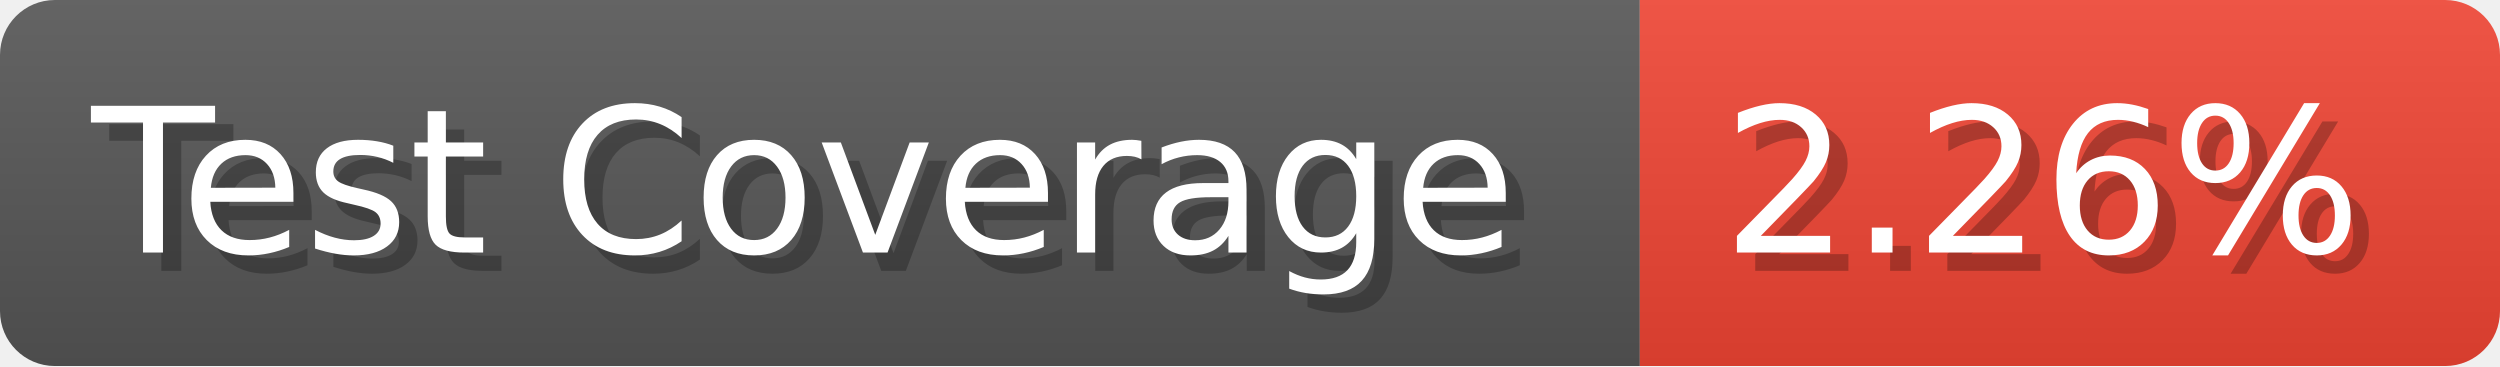
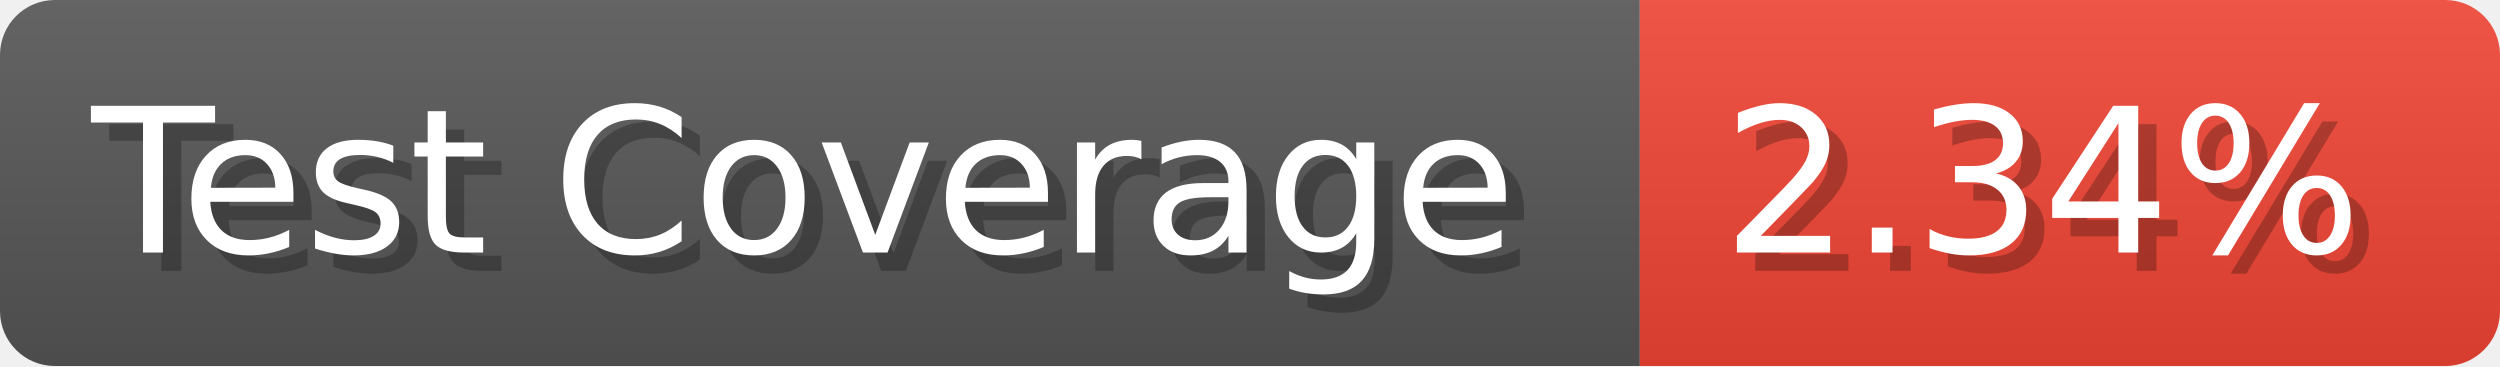
- <svg xmlns="http://www.w3.org/2000/svg" width="136.6" height="20" viewBox="0 0 1366 200" role="img" aria-label="Test Coverage: 2.26%">
+ <svg xmlns="http://www.w3.org/2000/svg" width="136.6" height="20" viewBox="0 0 1366 200" role="img" aria-label="Test Coverage: 2.34%">
  <linearGradient id="a" x2="0" y2="100%">
    <stop offset="0" stop-opacity=".1" stop-color="#EEE" />
    <stop offset="1" stop-opacity=".1" />
  </linearGradient>
  <mask id="m">
    <rect width="1366" height="200" rx="30" fill="#FFF" />
  </mask>
  <g mask="url(#m)">
    <rect width="896" height="200" fill="#555" />
    <rect width="470" height="200" fill="#E43" x="896" />
    <rect width="1366" height="200" fill="url(#a)" />
  </g>
  <g aria-hidden="true" fill="#fff" text-anchor="start" font-family="Verdana,DejaVu Sans,sans-serif" font-size="110">
    <text x="60" y="148" textLength="796" fill="#000" opacity="0.25">Test Coverage</text>
    <text x="50" y="138" textLength="796">Test Coverage</text>
-     <text x="951" y="148" textLength="370" fill="#000" opacity="0.25">2.26%</text>
-     <text x="941" y="138" textLength="370">2.26%</text>
+     <text x="951" y="148" textLength="370" fill="#000" opacity="0.25">2.34%</text>
+     <text x="941" y="138" textLength="370">2.34%</text>
  </g>
</svg>
